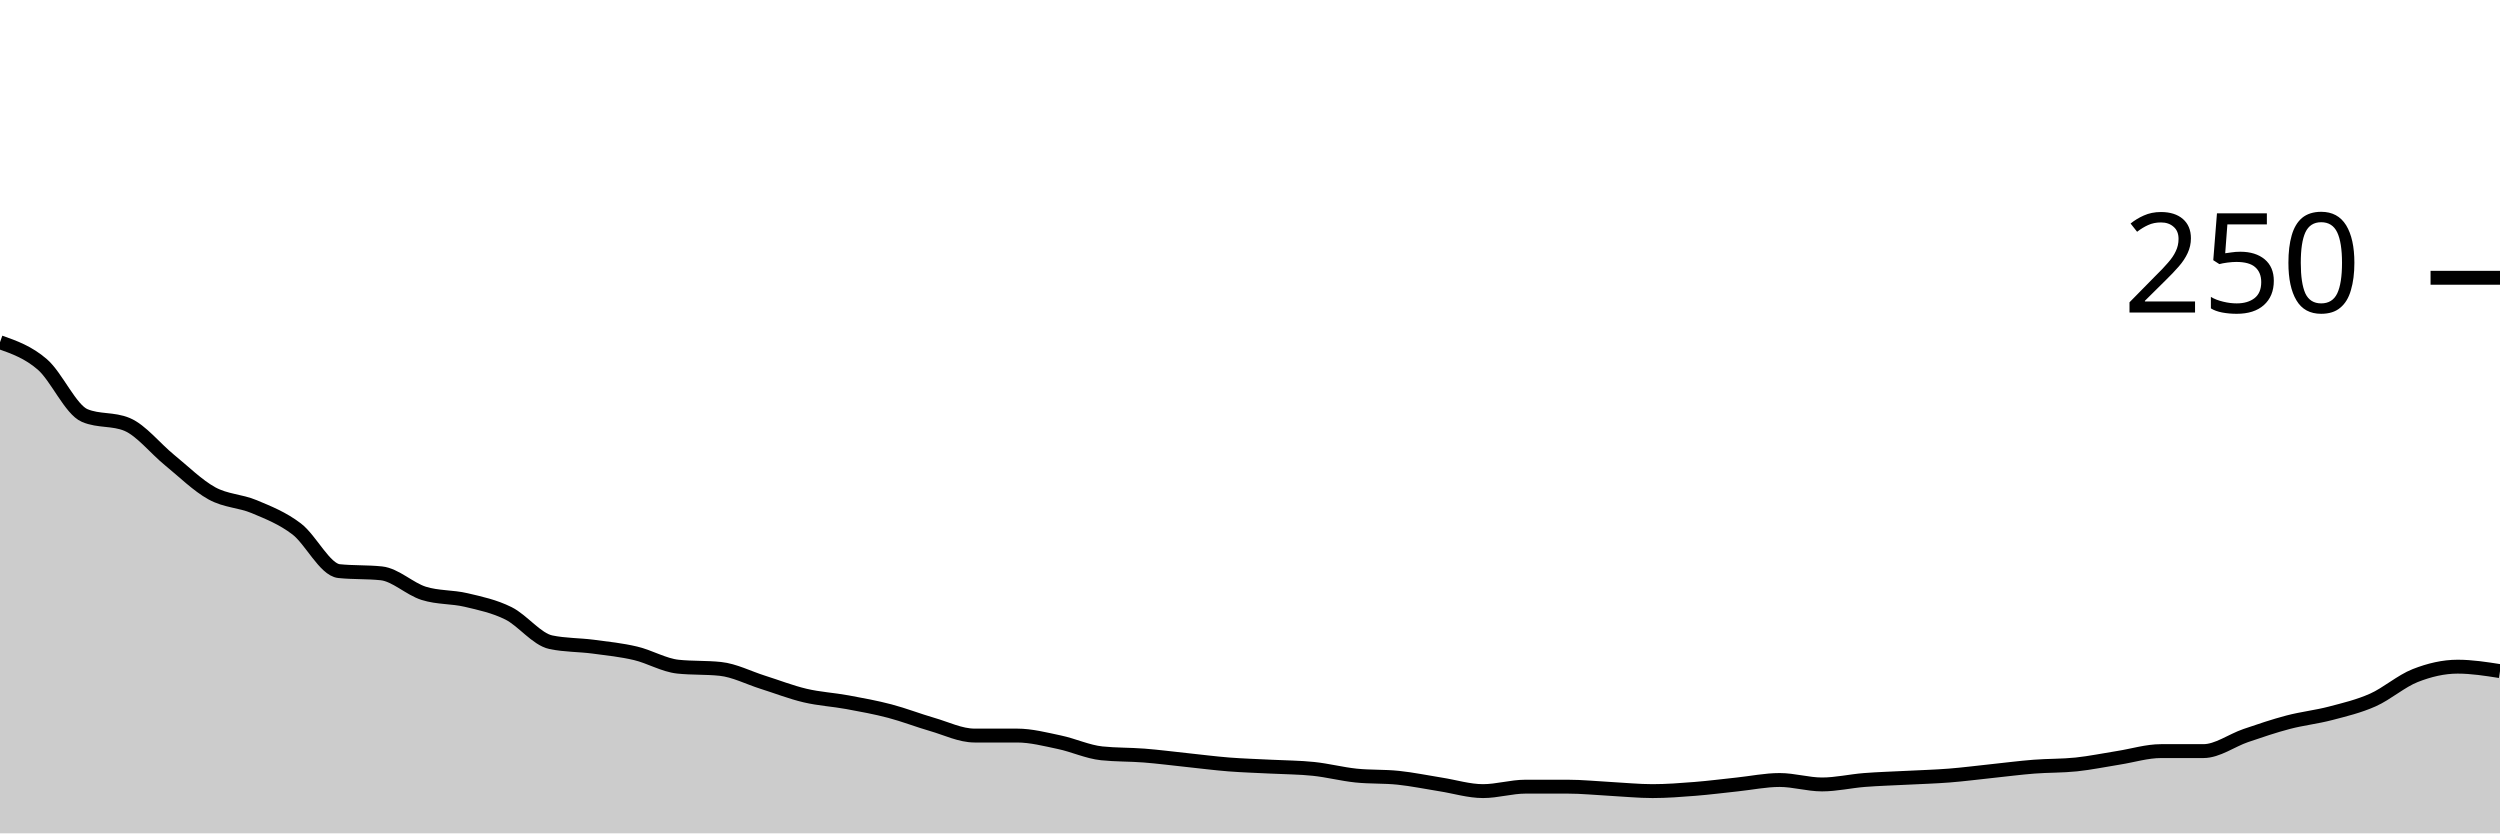
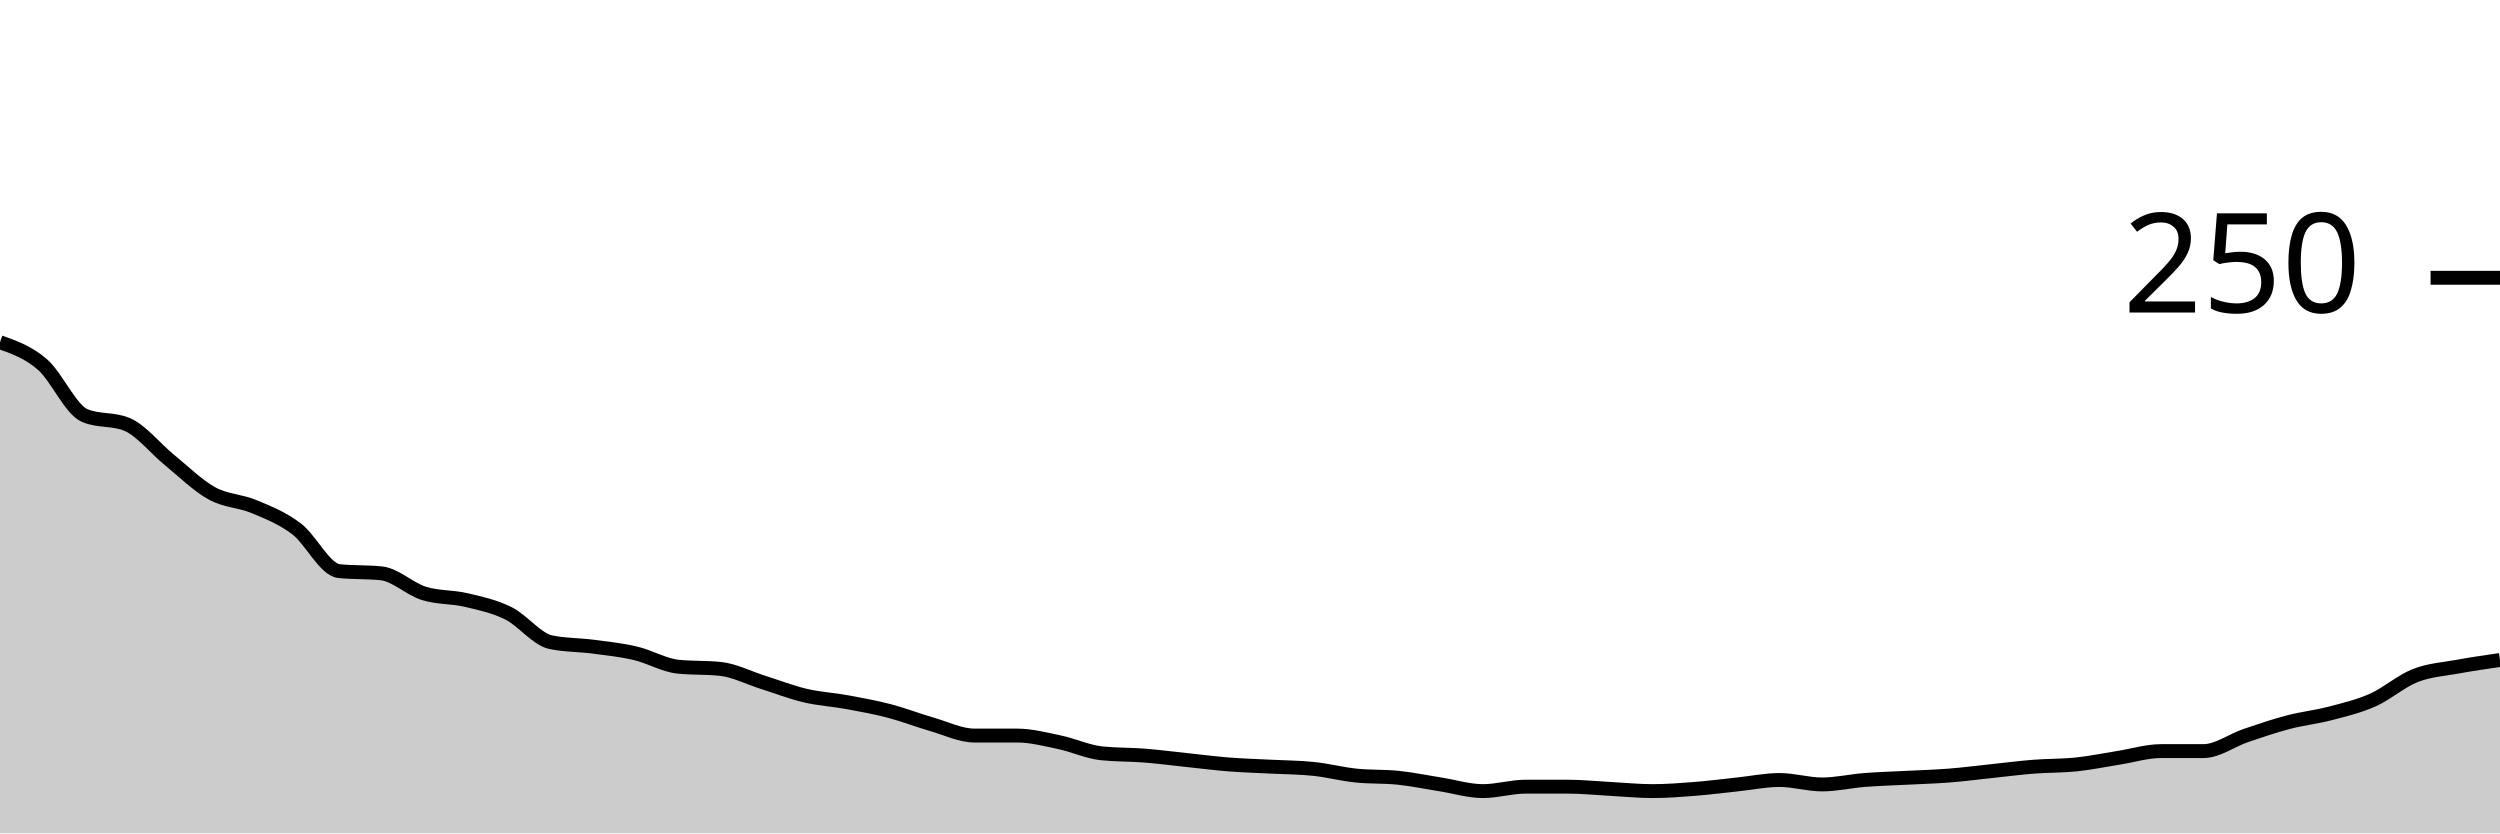
<svg xmlns="http://www.w3.org/2000/svg" viewBox="0 0 180 60">
  <g transform="translate(0,20)">
-     <path class="area" fill="rgba(0, 0, 0, 0.2)" d="M0,4.64C1.017,5,2.034,5.36,3.051,6.24C4.068,7.12,5.085,9.493,6.102,9.92C7.119,10.347,8.136,10.133,9.153,10.56C10.169,10.987,11.186,12.293,12.203,13.12C13.22,13.947,14.237,14.96,15.254,15.52C16.271,16.08,17.288,16.053,18.305,16.48C19.322,16.907,20.339,17.307,21.356,18.08C22.373,18.853,23.39,21.013,24.407,21.12C25.424,21.227,26.441,21.173,27.458,21.28C28.475,21.387,29.492,22.4,30.508,22.72C31.525,23.04,32.542,22.96,33.559,23.2C34.576,23.44,35.593,23.653,36.61,24.16C37.627,24.667,38.644,26.027,39.661,26.24C40.678,26.453,41.695,26.427,42.712,26.56C43.729,26.693,44.746,26.8,45.763,27.04C46.78,27.28,47.797,27.893,48.814,28C49.831,28.107,50.847,28.053,51.864,28.16C52.881,28.267,53.898,28.8,54.915,29.12C55.932,29.44,56.949,29.84,57.966,30.08C58.983,30.32,60,30.373,61.017,30.56C62.034,30.747,63.051,30.933,64.068,31.2C65.085,31.467,66.102,31.867,67.119,32.16C68.136,32.453,69.153,32.96,70.169,32.96C71.186,32.96,72.203,32.96,73.22,32.96C74.237,32.96,75.254,33.227,76.271,33.44C77.288,33.653,78.305,34.133,79.322,34.24C80.339,34.347,81.356,34.32,82.373,34.4C83.39,34.48,84.407,34.613,85.424,34.72C86.441,34.827,87.458,34.96,88.475,35.04C89.492,35.12,90.508,35.147,91.525,35.2C92.542,35.253,93.559,35.253,94.576,35.36C95.593,35.467,96.61,35.733,97.627,35.84C98.644,35.947,99.661,35.893,100.678,36C101.695,36.107,102.712,36.32,103.729,36.48C104.746,36.64,105.763,36.96,106.78,36.96C107.797,36.96,108.814,36.64,109.831,36.64C110.847,36.64,111.864,36.64,112.881,36.64C113.898,36.64,114.915,36.747,115.932,36.8C116.949,36.853,117.966,36.96,118.983,36.96C120,36.96,121.017,36.88,122.034,36.8C123.051,36.72,124.068,36.587,125.085,36.48C126.102,36.373,127.119,36.16,128.136,36.16C129.153,36.16,130.169,36.48,131.186,36.48C132.203,36.48,133.22,36.24,134.237,36.16C135.254,36.08,136.271,36.053,137.288,36C138.305,35.947,139.322,35.92,140.339,35.84C141.356,35.76,142.373,35.627,143.39,35.52C144.407,35.413,145.424,35.28,146.441,35.2C147.458,35.12,148.475,35.147,149.492,35.04C150.508,34.933,151.525,34.72,152.542,34.56C153.559,34.4,154.576,34.08,155.593,34.08C156.61,34.08,157.627,34.08,158.644,34.08C159.661,34.08,160.678,33.307,161.695,32.96C162.712,32.613,163.729,32.267,164.746,32C165.763,31.733,166.78,31.627,167.797,31.36C168.814,31.093,169.831,30.853,170.847,30.4C171.864,29.947,172.881,29.04,173.898,28.64C174.915,28.24,175.932,28,176.949,28C177.966,28,178.983,28.16,180,28.32L180,40C178.983,40,177.966,40,176.949,40C175.932,40,174.915,40,173.898,40C172.881,40,171.864,40,170.847,40C169.831,40,168.814,40,167.797,40C166.78,40,165.763,40,164.746,40C163.729,40,162.712,40,161.695,40C160.678,40,159.661,40,158.644,40C157.627,40,156.61,40,155.593,40C154.576,40,153.559,40,152.542,40C151.525,40,150.508,40,149.492,40C148.475,40,147.458,40,146.441,40C145.424,40,144.407,40,143.39,40C142.373,40,141.356,40,140.339,40C139.322,40,138.305,40,137.288,40C136.271,40,135.254,40,134.237,40C133.22,40,132.203,40,131.186,40C130.169,40,129.153,40,128.136,40C127.119,40,126.102,40,125.085,40C124.068,40,123.051,40,122.034,40C121.017,40,120,40,118.983,40C117.966,40,116.949,40,115.932,40C114.915,40,113.898,40,112.881,40C111.864,40,110.847,40,109.831,40C108.814,40,107.797,40,106.78,40C105.763,40,104.746,40,103.729,40C102.712,40,101.695,40,100.678,40C99.661,40,98.644,40,97.627,40C96.61,40,95.593,40,94.576,40C93.559,40,92.542,40,91.525,40C90.508,40,89.492,40,88.475,40C87.458,40,86.441,40,85.424,40C84.407,40,83.39,40,82.373,40C81.356,40,80.339,40,79.322,40C78.305,40,77.288,40,76.271,40C75.254,40,74.237,40,73.22,40C72.203,40,71.186,40,70.169,40C69.153,40,68.136,40,67.119,40C66.102,40,65.085,40,64.068,40C63.051,40,62.034,40,61.017,40C60,40,58.983,40,57.966,40C56.949,40,55.932,40,54.915,40C53.898,40,52.881,40,51.864,40C50.847,40,49.831,40,48.814,40C47.797,40,46.78,40,45.763,40C44.746,40,43.729,40,42.712,40C41.695,40,40.678,40,39.661,40C38.644,40,37.627,40,36.61,40C35.593,40,34.576,40,33.559,40C32.542,40,31.525,40,30.508,40C29.492,40,28.475,40,27.458,40C26.441,40,25.424,40,24.407,40C23.39,40,22.373,40,21.356,40C20.339,40,19.322,40,18.305,40C17.288,40,16.271,40,15.254,40C14.237,40,13.22,40,12.203,40C11.186,40,10.169,40,9.153,40C8.136,40,7.119,40,6.102,40C5.085,40,4.068,40,3.051,40C2.034,40,1.017,40,0,40Z" />
-     <path class="line" stroke="black" fill="none" d="M0,4.64C1.017,5,2.034,5.36,3.051,6.24C4.068,7.12,5.085,9.493,6.102,9.92C7.119,10.347,8.136,10.133,9.153,10.56C10.169,10.987,11.186,12.293,12.203,13.12C13.22,13.947,14.237,14.96,15.254,15.52C16.271,16.08,17.288,16.053,18.305,16.48C19.322,16.907,20.339,17.307,21.356,18.08C22.373,18.853,23.39,21.013,24.407,21.12C25.424,21.227,26.441,21.173,27.458,21.28C28.475,21.387,29.492,22.4,30.508,22.72C31.525,23.04,32.542,22.96,33.559,23.2C34.576,23.44,35.593,23.653,36.61,24.16C37.627,24.667,38.644,26.027,39.661,26.24C40.678,26.453,41.695,26.427,42.712,26.56C43.729,26.693,44.746,26.8,45.763,27.04C46.78,27.28,47.797,27.893,48.814,28C49.831,28.107,50.847,28.053,51.864,28.16C52.881,28.267,53.898,28.8,54.915,29.12C55.932,29.44,56.949,29.84,57.966,30.08C58.983,30.32,60,30.373,61.017,30.56C62.034,30.747,63.051,30.933,64.068,31.2C65.085,31.467,66.102,31.867,67.119,32.16C68.136,32.453,69.153,32.96,70.169,32.96C71.186,32.96,72.203,32.96,73.22,32.96C74.237,32.96,75.254,33.227,76.271,33.44C77.288,33.653,78.305,34.133,79.322,34.24C80.339,34.347,81.356,34.32,82.373,34.4C83.39,34.48,84.407,34.613,85.424,34.72C86.441,34.827,87.458,34.96,88.475,35.04C89.492,35.12,90.508,35.147,91.525,35.2C92.542,35.253,93.559,35.253,94.576,35.36C95.593,35.467,96.61,35.733,97.627,35.84C98.644,35.947,99.661,35.893,100.678,36C101.695,36.107,102.712,36.32,103.729,36.48C104.746,36.64,105.763,36.96,106.78,36.96C107.797,36.96,108.814,36.64,109.831,36.64C110.847,36.64,111.864,36.64,112.881,36.64C113.898,36.64,114.915,36.747,115.932,36.8C116.949,36.853,117.966,36.96,118.983,36.96C120,36.96,121.017,36.88,122.034,36.8C123.051,36.72,124.068,36.587,125.085,36.48C126.102,36.373,127.119,36.16,128.136,36.16C129.153,36.16,130.169,36.48,131.186,36.48C132.203,36.48,133.22,36.24,134.237,36.16C135.254,36.08,136.271,36.053,137.288,36C138.305,35.947,139.322,35.92,140.339,35.84C141.356,35.76,142.373,35.627,143.39,35.52C144.407,35.413,145.424,35.28,146.441,35.2C147.458,35.12,148.475,35.147,149.492,35.04C150.508,34.933,151.525,34.72,152.542,34.56C153.559,34.4,154.576,34.08,155.593,34.08C156.61,34.08,157.627,34.08,158.644,34.08C159.661,34.08,160.678,33.307,161.695,32.96C162.712,32.613,163.729,32.267,164.746,32C165.763,31.733,166.78,31.627,167.797,31.36C168.814,31.093,169.831,30.853,170.847,30.4C171.864,29.947,172.881,29.04,173.898,28.64C174.915,28.24,175.932,28,176.949,28C177.966,28,178.983,28.16,180,28.32" />
+     <path class="area" fill="rgba(0, 0, 0, 0.2)" d="M0,4.64C1.017,5,2.034,5.36,3.051,6.24C4.068,7.12,5.085,9.493,6.102,9.92C7.119,10.347,8.136,10.133,9.153,10.56C10.169,10.987,11.186,12.293,12.203,13.12C13.22,13.947,14.237,14.96,15.254,15.52C16.271,16.08,17.288,16.053,18.305,16.48C19.322,16.907,20.339,17.307,21.356,18.08C22.373,18.853,23.39,21.013,24.407,21.12C25.424,21.227,26.441,21.173,27.458,21.28C28.475,21.387,29.492,22.4,30.508,22.72C31.525,23.04,32.542,22.96,33.559,23.2C34.576,23.44,35.593,23.653,36.61,24.16C37.627,24.667,38.644,26.027,39.661,26.24C40.678,26.453,41.695,26.427,42.712,26.56C43.729,26.693,44.746,26.8,45.763,27.04C46.78,27.28,47.797,27.893,48.814,28C49.831,28.107,50.847,28.053,51.864,28.16C52.881,28.267,53.898,28.8,54.915,29.12C55.932,29.44,56.949,29.84,57.966,30.08C58.983,30.32,60,30.373,61.017,30.56C62.034,30.747,63.051,30.933,64.068,31.2C65.085,31.467,66.102,31.867,67.119,32.16C68.136,32.453,69.153,32.96,70.169,32.96C71.186,32.96,72.203,32.96,73.22,32.96C74.237,32.96,75.254,33.227,76.271,33.44C77.288,33.653,78.305,34.133,79.322,34.24C80.339,34.347,81.356,34.32,82.373,34.4C83.39,34.48,84.407,34.613,85.424,34.72C86.441,34.827,87.458,34.96,88.475,35.04C89.492,35.12,90.508,35.147,91.525,35.2C92.542,35.253,93.559,35.253,94.576,35.36C95.593,35.467,96.61,35.733,97.627,35.84C98.644,35.947,99.661,35.893,100.678,36C101.695,36.107,102.712,36.32,103.729,36.48C104.746,36.64,105.763,36.96,106.78,36.96C107.797,36.96,108.814,36.64,109.831,36.64C110.847,36.64,111.864,36.64,112.881,36.64C113.898,36.64,114.915,36.747,115.932,36.8C116.949,36.853,117.966,36.96,118.983,36.96C120,36.96,121.017,36.88,122.034,36.8C123.051,36.72,124.068,36.587,125.085,36.48C126.102,36.373,127.119,36.16,128.136,36.16C129.153,36.16,130.169,36.48,131.186,36.48C132.203,36.48,133.22,36.24,134.237,36.16C135.254,36.08,136.271,36.053,137.288,36C138.305,35.947,139.322,35.92,140.339,35.84C141.356,35.76,142.373,35.627,143.39,35.52C144.407,35.413,145.424,35.28,146.441,35.2C147.458,35.12,148.475,35.147,149.492,35.04C150.508,34.933,151.525,34.72,152.542,34.56C153.559,34.4,154.576,34.08,155.593,34.08C156.61,34.08,157.627,34.08,158.644,34.08C159.661,34.08,160.678,33.307,161.695,32.96C162.712,32.613,163.729,32.267,164.746,32C165.763,31.733,166.78,31.627,167.797,31.36C168.814,31.093,169.831,30.853,170.847,30.4C171.864,29.947,172.881,29.04,173.898,28.64C174.915,28.24,175.932,28.187,176.949,28C177.966,27.813,178.983,27.667,180,27.52L180,40C178.983,40,177.966,40,176.949,40C175.932,40,174.915,40,173.898,40C172.881,40,171.864,40,170.847,40C169.831,40,168.814,40,167.797,40C166.78,40,165.763,40,164.746,40C163.729,40,162.712,40,161.695,40C160.678,40,159.661,40,158.644,40C157.627,40,156.61,40,155.593,40C154.576,40,153.559,40,152.542,40C151.525,40,150.508,40,149.492,40C148.475,40,147.458,40,146.441,40C145.424,40,144.407,40,143.39,40C142.373,40,141.356,40,140.339,40C139.322,40,138.305,40,137.288,40C136.271,40,135.254,40,134.237,40C133.22,40,132.203,40,131.186,40C130.169,40,129.153,40,128.136,40C127.119,40,126.102,40,125.085,40C124.068,40,123.051,40,122.034,40C121.017,40,120,40,118.983,40C117.966,40,116.949,40,115.932,40C114.915,40,113.898,40,112.881,40C111.864,40,110.847,40,109.831,40C108.814,40,107.797,40,106.78,40C105.763,40,104.746,40,103.729,40C102.712,40,101.695,40,100.678,40C99.661,40,98.644,40,97.627,40C96.61,40,95.593,40,94.576,40C93.559,40,92.542,40,91.525,40C90.508,40,89.492,40,88.475,40C87.458,40,86.441,40,85.424,40C84.407,40,83.39,40,82.373,40C81.356,40,80.339,40,79.322,40C78.305,40,77.288,40,76.271,40C75.254,40,74.237,40,73.22,40C72.203,40,71.186,40,70.169,40C69.153,40,68.136,40,67.119,40C66.102,40,65.085,40,64.068,40C63.051,40,62.034,40,61.017,40C60,40,58.983,40,57.966,40C56.949,40,55.932,40,54.915,40C53.898,40,52.881,40,51.864,40C50.847,40,49.831,40,48.814,40C47.797,40,46.78,40,45.763,40C44.746,40,43.729,40,42.712,40C41.695,40,40.678,40,39.661,40C38.644,40,37.627,40,36.61,40C35.593,40,34.576,40,33.559,40C32.542,40,31.525,40,30.508,40C29.492,40,28.475,40,27.458,40C26.441,40,25.424,40,24.407,40C23.39,40,22.373,40,21.356,40C20.339,40,19.322,40,18.305,40C17.288,40,16.271,40,15.254,40C14.237,40,13.22,40,12.203,40C11.186,40,10.169,40,9.153,40C8.136,40,7.119,40,6.102,40C5.085,40,4.068,40,3.051,40C2.034,40,1.017,40,0,40Z" />
+     <path class="line" stroke="black" fill="none" d="M0,4.64C1.017,5,2.034,5.36,3.051,6.24C4.068,7.12,5.085,9.493,6.102,9.92C7.119,10.347,8.136,10.133,9.153,10.56C10.169,10.987,11.186,12.293,12.203,13.12C13.22,13.947,14.237,14.96,15.254,15.52C16.271,16.08,17.288,16.053,18.305,16.48C19.322,16.907,20.339,17.307,21.356,18.08C22.373,18.853,23.39,21.013,24.407,21.12C25.424,21.227,26.441,21.173,27.458,21.28C28.475,21.387,29.492,22.4,30.508,22.72C31.525,23.04,32.542,22.96,33.559,23.2C34.576,23.44,35.593,23.653,36.61,24.16C37.627,24.667,38.644,26.027,39.661,26.24C40.678,26.453,41.695,26.427,42.712,26.56C43.729,26.693,44.746,26.8,45.763,27.04C46.78,27.28,47.797,27.893,48.814,28C49.831,28.107,50.847,28.053,51.864,28.16C52.881,28.267,53.898,28.8,54.915,29.12C55.932,29.44,56.949,29.84,57.966,30.08C58.983,30.32,60,30.373,61.017,30.56C62.034,30.747,63.051,30.933,64.068,31.2C65.085,31.467,66.102,31.867,67.119,32.16C68.136,32.453,69.153,32.96,70.169,32.96C71.186,32.96,72.203,32.96,73.22,32.96C74.237,32.96,75.254,33.227,76.271,33.44C77.288,33.653,78.305,34.133,79.322,34.24C80.339,34.347,81.356,34.32,82.373,34.4C83.39,34.48,84.407,34.613,85.424,34.72C86.441,34.827,87.458,34.96,88.475,35.04C89.492,35.12,90.508,35.147,91.525,35.2C92.542,35.253,93.559,35.253,94.576,35.36C95.593,35.467,96.61,35.733,97.627,35.84C98.644,35.947,99.661,35.893,100.678,36C101.695,36.107,102.712,36.32,103.729,36.48C104.746,36.64,105.763,36.96,106.78,36.96C107.797,36.96,108.814,36.64,109.831,36.64C110.847,36.64,111.864,36.64,112.881,36.64C113.898,36.64,114.915,36.747,115.932,36.8C116.949,36.853,117.966,36.96,118.983,36.96C120,36.96,121.017,36.88,122.034,36.8C123.051,36.72,124.068,36.587,125.085,36.48C126.102,36.373,127.119,36.16,128.136,36.16C129.153,36.16,130.169,36.48,131.186,36.48C132.203,36.48,133.22,36.24,134.237,36.16C135.254,36.08,136.271,36.053,137.288,36C138.305,35.947,139.322,35.92,140.339,35.84C141.356,35.76,142.373,35.627,143.39,35.52C144.407,35.413,145.424,35.28,146.441,35.2C147.458,35.12,148.475,35.147,149.492,35.04C150.508,34.933,151.525,34.72,152.542,34.56C153.559,34.4,154.576,34.08,155.593,34.08C156.61,34.08,157.627,34.08,158.644,34.08C159.661,34.08,160.678,33.307,161.695,32.96C162.712,32.613,163.729,32.267,164.746,32C165.763,31.733,166.78,31.627,167.797,31.36C168.814,31.093,169.831,30.853,170.847,30.4C171.864,29.947,172.881,29.04,173.898,28.64C174.915,28.24,175.932,28.187,176.949,28C177.966,27.813,178.983,27.667,180,27.52" />
    <path class="axis-ceiling" stroke-width="1" stroke="black" fill="none" d="M175,0L180,0" />
    <text class="axis-ceiling-label" font-family="sans-serif" text-anchor="end" font-size="10px" x="170" y="2.5">250</text>
  </g>
</svg>
